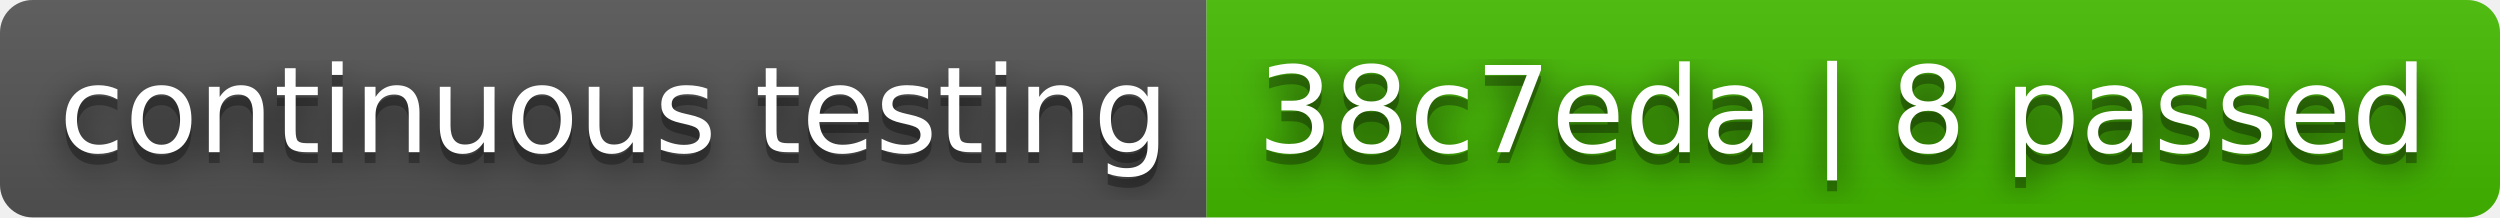
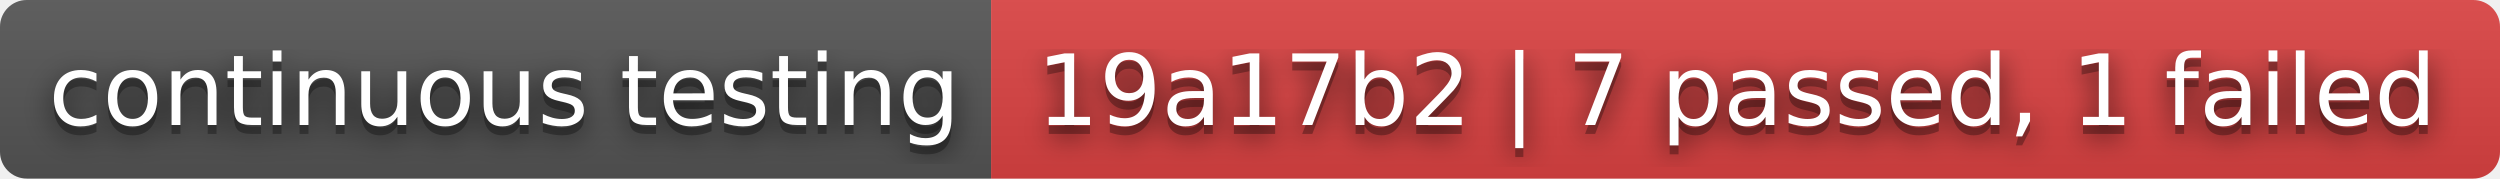
- <svg xmlns="http://www.w3.org/2000/svg" width="230" height="20" role="img" aria-label="continuous testing: 38c7eda | 8 passed">
+ <svg xmlns="http://www.w3.org/2000/svg" width="280" height="20" role="img" aria-label="continuous testing: 19a17b2 | 7 passed, 1 failed">
  <filter id="blur">
    <feGaussianBlur stdDeviation="16" />
  </filter>
  <linearGradient id="s" x2="0" y2="100%">
    <stop offset="0" stop-color="#bbb" stop-opacity=".1" />
    <stop offset="1" stop-opacity=".1" />
  </linearGradient>
  <clipPath id="r">
-     <rect width="230" height="20" rx="3" />
+     <rect width="280" height="20" rx="3" />
  </clipPath>
  <g clip-path="url(#r)">
    <rect width="111" height="20" fill="#555" />
-     <rect x="111" width="119" height="20" fill="#4b0" />
-     <rect width="230" height="20" fill="url(#s)" />
+     <rect x="111" width="169" height="20" fill="#dd4343" />
+     <rect width="280" height="20" fill="url(#s)" />
  </g>
  <g fill="#fff" text-anchor="middle" font-family="Verdana,Geneva,DejaVu Sans,sans-serif" text-rendering="geometricPrecision" font-size="110">
    <g transform="scale(.1)">
      <g aria-hidden="true" fill="#010101">
        <text x="565" y="150" fill-opacity=".8" filter="url(#blur)" textLength="1010">continuous testing</text>
        <text x="565" y="150" fill-opacity=".3" textLength="1010">continuous testing</text>
      </g>
      <text x="565" y="140" textLength="1010">continuous testing</text>
    </g>
    <g transform="scale(.1)">
      <g aria-hidden="true" fill="#010101">
-         <text x="1695" y="150" fill-opacity=".8" filter="url(#blur)" textLength="1090">38c7eda | 8 passed</text>
-         <text x="1695" y="150" fill-opacity=".3" textLength="1090">38c7eda | 8 passed</text>
+         <text x="1945" y="150" fill-opacity=".8" filter="url(#blur)" textLength="1590">19a17b2 | 7 passed, 1 failed</text>
+         <text x="1945" y="150" fill-opacity=".3" textLength="1590">19a17b2 | 7 passed, 1 failed</text>
      </g>
-       <text x="1695" y="140" textLength="1090">38c7eda | 8 passed</text>
+       <text x="1945" y="140" textLength="1590">19a17b2 | 7 passed, 1 failed</text>
    </g>
  </g>
</svg>
